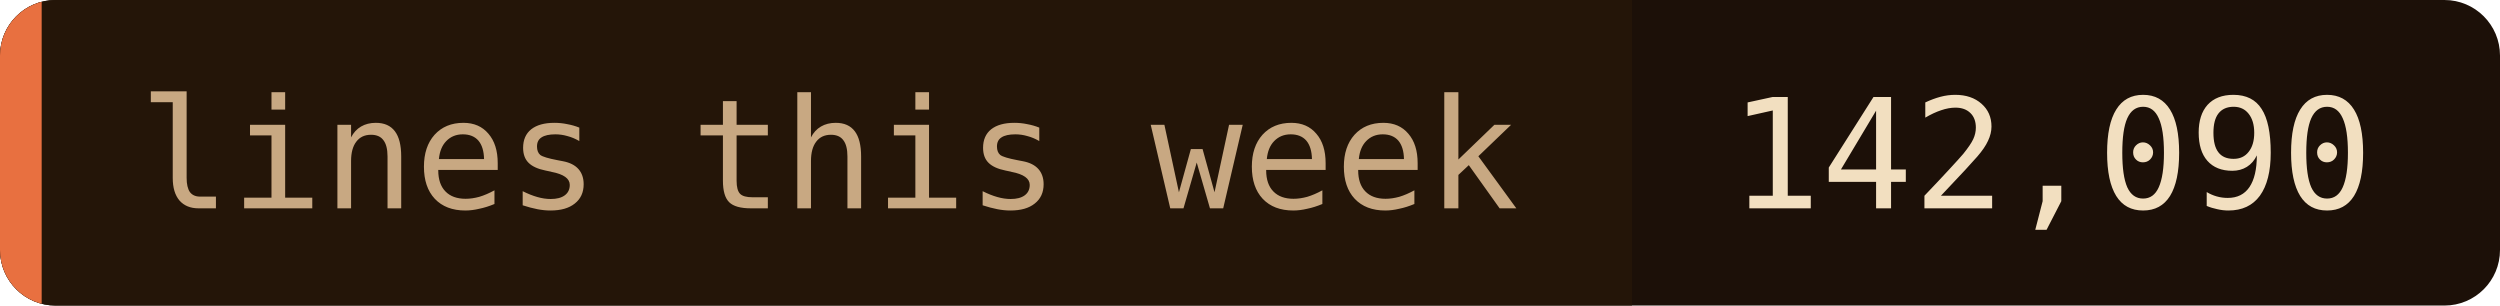
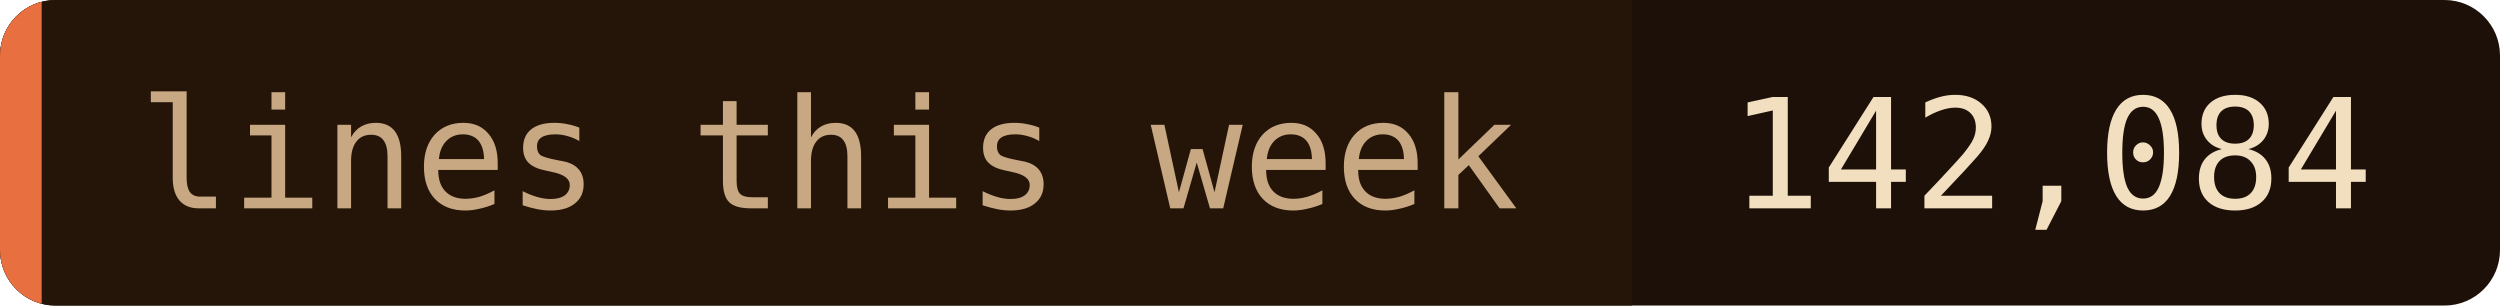
- <svg xmlns="http://www.w3.org/2000/svg" width="180" height="22" role="img" aria-label="lines this week: 142,090">
+ <svg xmlns="http://www.w3.org/2000/svg" width="180" height="22" role="img" aria-label="lines this week: 142,084">
  <clipPath id="c">
    <rect width="180" height="22" rx="4" />
  </clipPath>
  <g clip-path="url(#c)">
    <rect width="180" height="22" fill="#1c1008" />
    <rect width="117.5" height="22" fill="#241508" />
    <rect width="3" height="22" fill="#e87040" />
  </g>
  <g font-family="'JetBrains Mono', 'Fira Code', ui-monospace, SFMono-Regular, Menlo, monospace" font-size="11">
    <text x="10" y="15" fill="#c8a882">lines this week</text>
-     <text x="124.5" y="15" fill="#f2dfc0">142,090</text>
+     <text x="124.5" y="15" fill="#f2dfc0">142,084</text>
  </g>
</svg>
